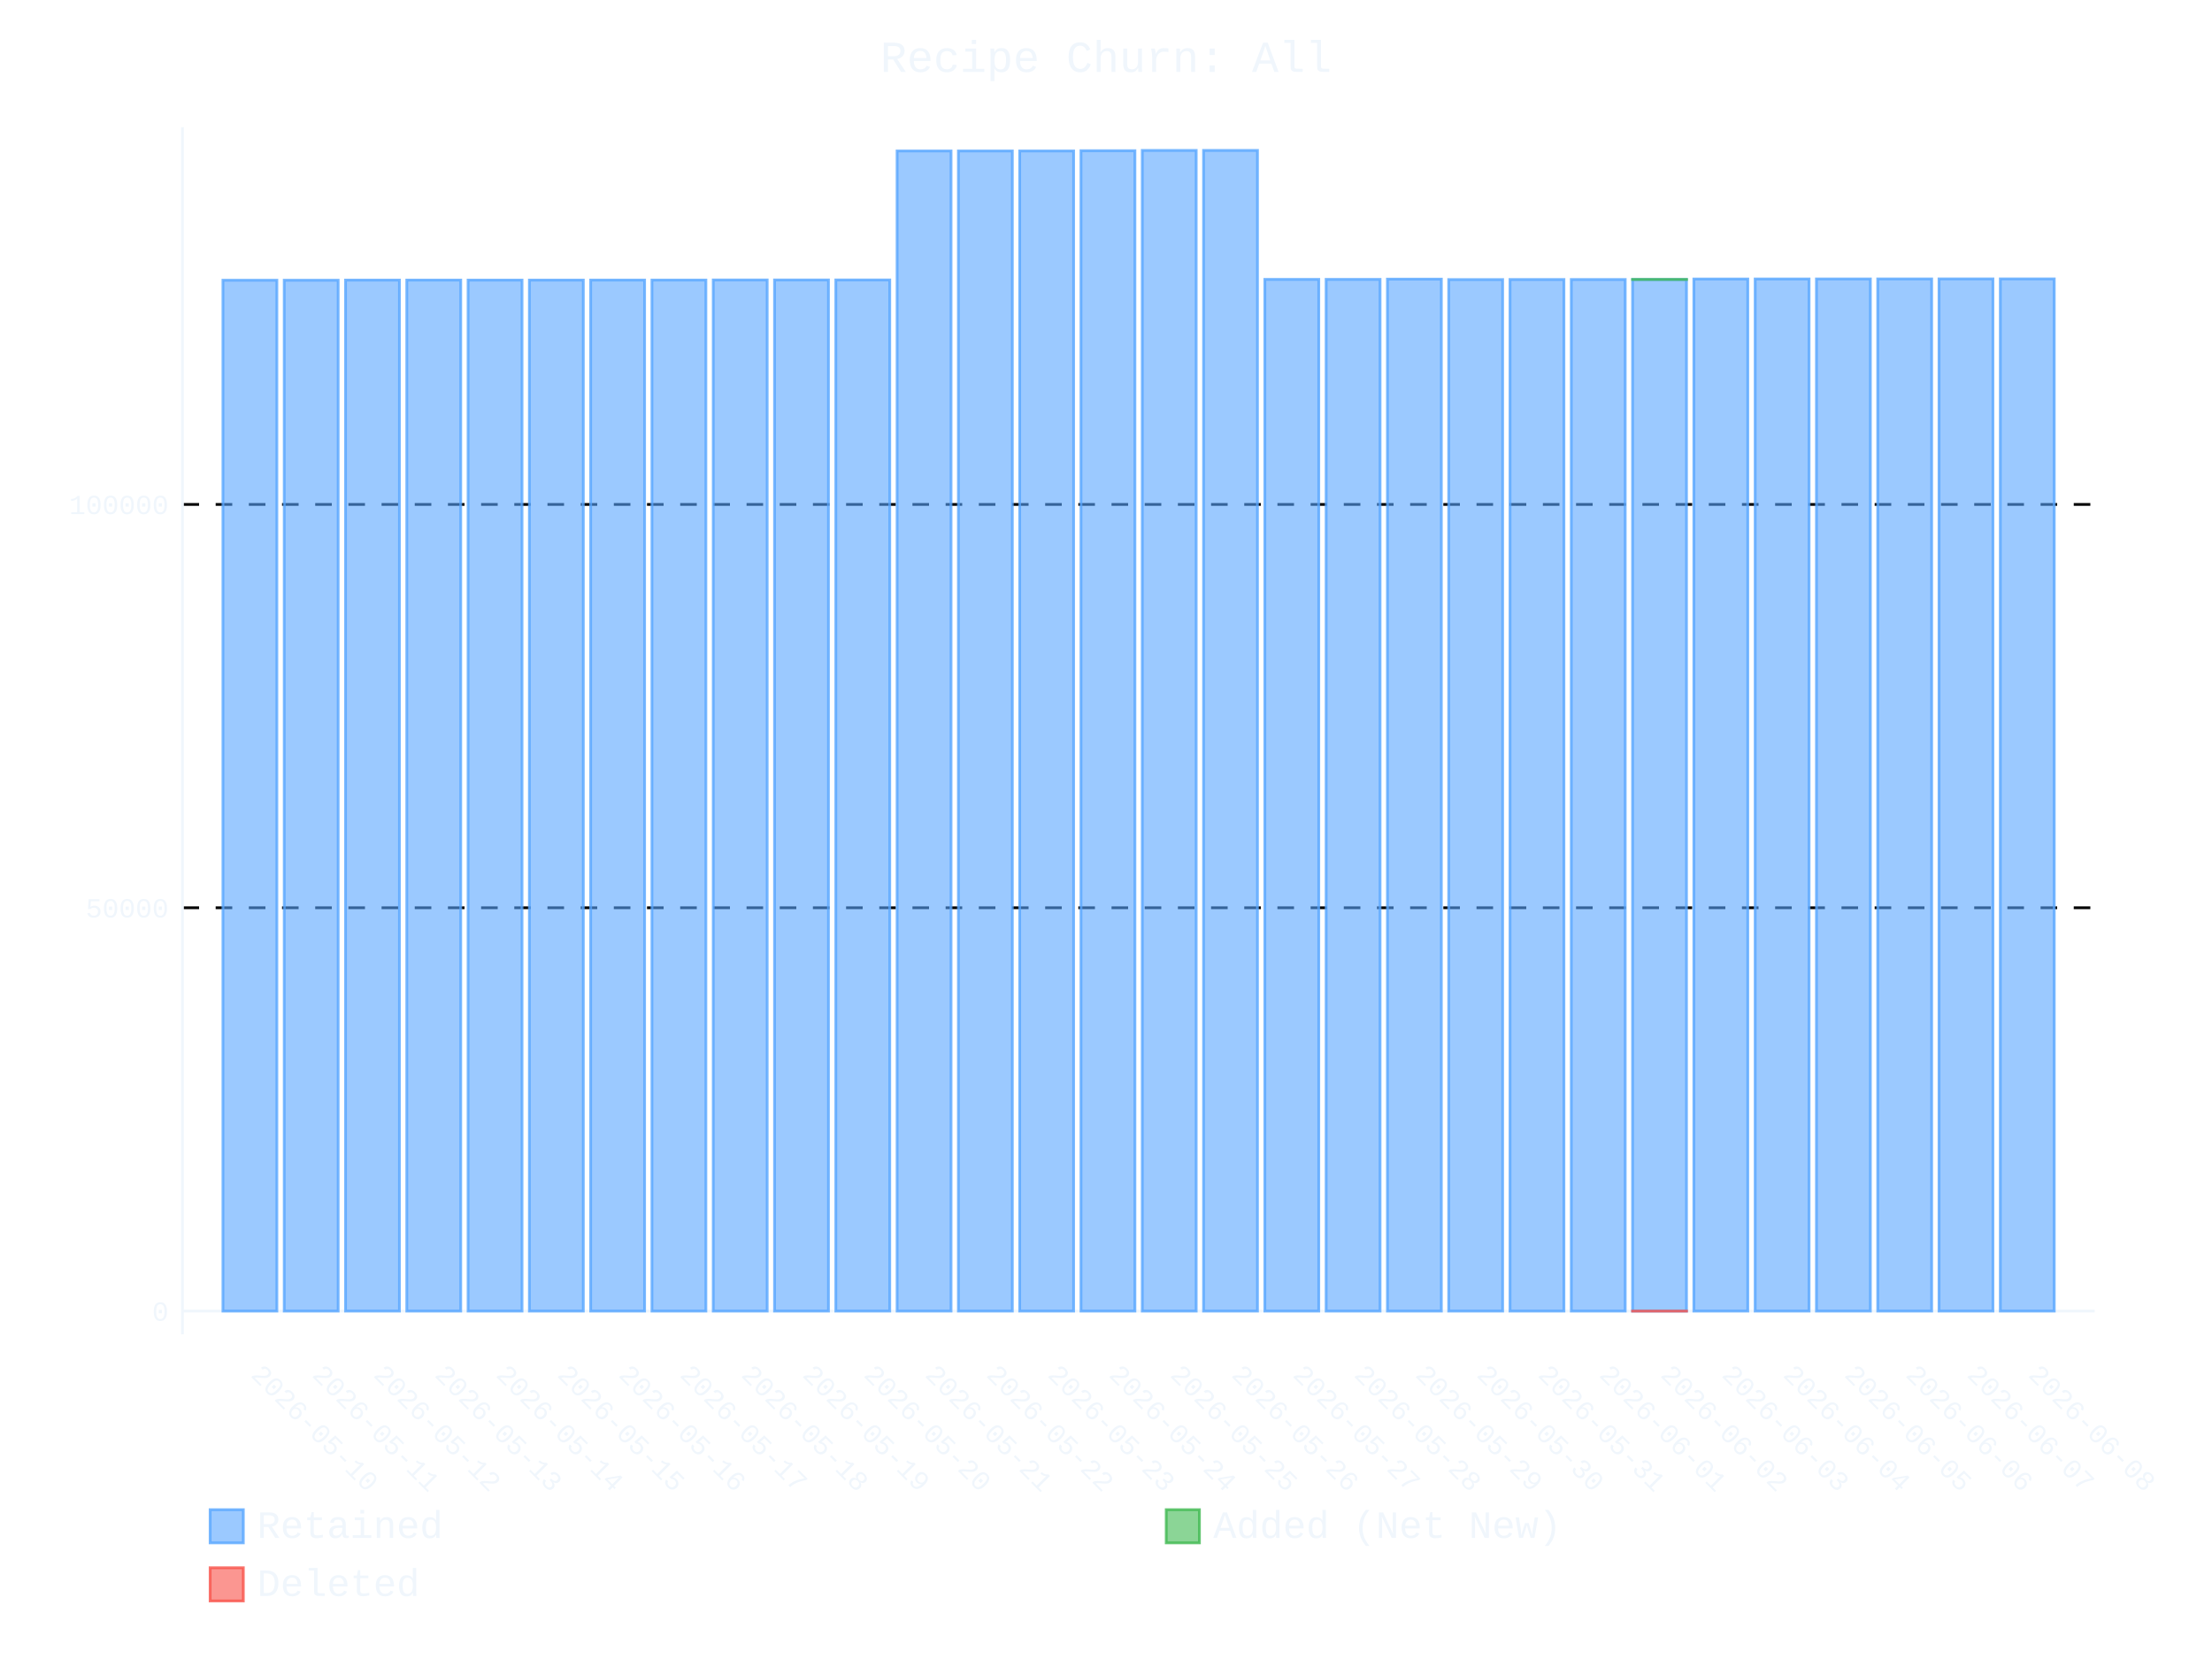
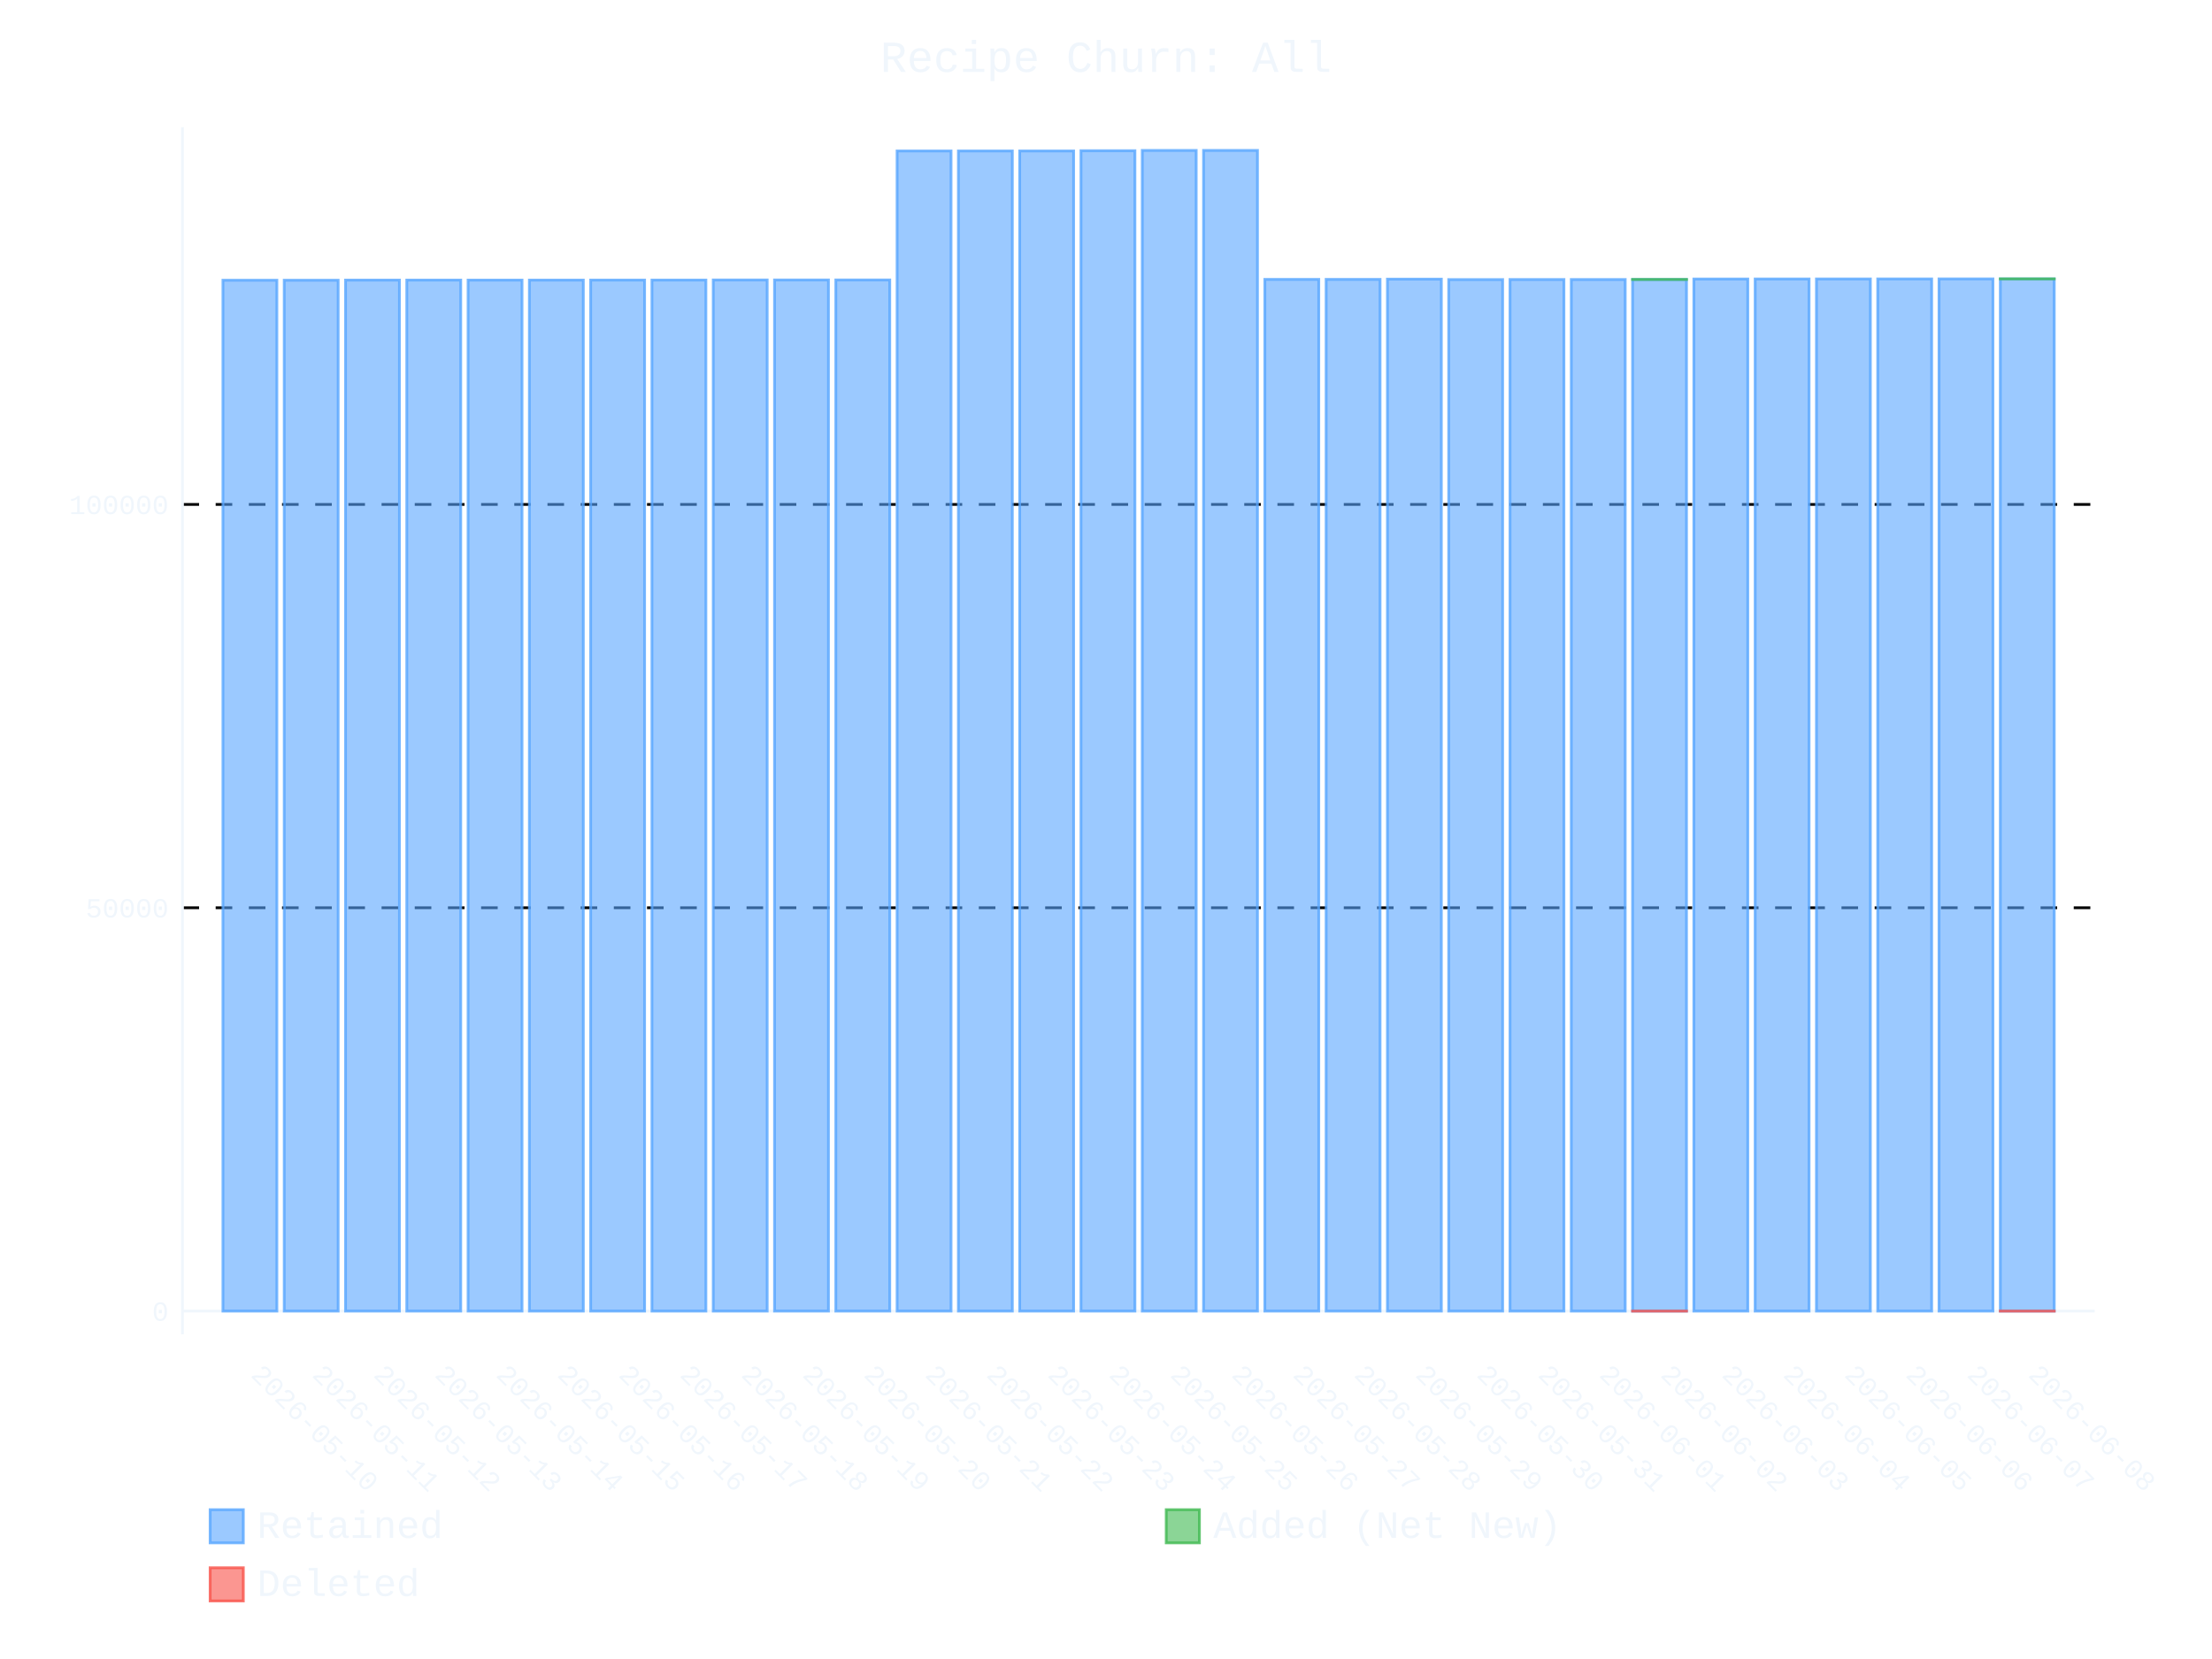
- <svg xmlns="http://www.w3.org/2000/svg" id="chart-0fad4761-bef6-4560-a6a4-aa906328c529" class="pygal-chart" viewBox="0 0 800 600">
+ <svg xmlns="http://www.w3.org/2000/svg" id="chart-bb50307b-8a67-4f17-bbb1-0c915888b56c" class="pygal-chart" viewBox="0 0 800 600">
  <defs>
-     <style type="text/css">#chart-0fad4761-bef6-4560-a6a4-aa906328c529{-webkit-user-select:none;-webkit-font-smoothing:antialiased;font-family:Consolas,"Liberation Mono",Menlo,Courier,monospace}#chart-0fad4761-bef6-4560-a6a4-aa906328c529 .title{font-family:Consolas,"Liberation Mono",Menlo,Courier,monospace;font-size:16px}#chart-0fad4761-bef6-4560-a6a4-aa906328c529 .legends .legend text{font-family:Consolas,"Liberation Mono",Menlo,Courier,monospace;font-size:14px}#chart-0fad4761-bef6-4560-a6a4-aa906328c529 .axis text{font-family:Consolas,"Liberation Mono",Menlo,Courier,monospace;font-size:10px}#chart-0fad4761-bef6-4560-a6a4-aa906328c529 .axis text.major{font-family:Consolas,"Liberation Mono",Menlo,Courier,monospace;font-size:10px}#chart-0fad4761-bef6-4560-a6a4-aa906328c529 .text-overlay text.value{font-family:Consolas,"Liberation Mono",Menlo,Courier,monospace;font-size:16px}#chart-0fad4761-bef6-4560-a6a4-aa906328c529 .text-overlay text.label{font-family:Consolas,"Liberation Mono",Menlo,Courier,monospace;font-size:10px}#chart-0fad4761-bef6-4560-a6a4-aa906328c529 .tooltip{font-family:Consolas,"Liberation Mono",Menlo,Courier,monospace;font-size:14px}#chart-0fad4761-bef6-4560-a6a4-aa906328c529 text.no_data{font-family:Consolas,"Liberation Mono",Menlo,Courier,monospace;font-size:64px}
- #chart-0fad4761-bef6-4560-a6a4-aa906328c529{background-color:transparent}#chart-0fad4761-bef6-4560-a6a4-aa906328c529 path,#chart-0fad4761-bef6-4560-a6a4-aa906328c529 line,#chart-0fad4761-bef6-4560-a6a4-aa906328c529 rect,#chart-0fad4761-bef6-4560-a6a4-aa906328c529 circle{-webkit-transition:400ms ease-in;-moz-transition:400ms ease-in;transition:400ms ease-in}#chart-0fad4761-bef6-4560-a6a4-aa906328c529 .graph &gt; .background{fill:transparent}#chart-0fad4761-bef6-4560-a6a4-aa906328c529 .plot &gt; .background{fill:transparent}#chart-0fad4761-bef6-4560-a6a4-aa906328c529 .graph{fill:#f0f6fc}#chart-0fad4761-bef6-4560-a6a4-aa906328c529 text.no_data{fill:#f0f6fc}#chart-0fad4761-bef6-4560-a6a4-aa906328c529 .title{fill:#f0f6fc}#chart-0fad4761-bef6-4560-a6a4-aa906328c529 .legends .legend text{fill:#f0f6fc}#chart-0fad4761-bef6-4560-a6a4-aa906328c529 .legends .legend:hover text{fill:#f0f6fc}#chart-0fad4761-bef6-4560-a6a4-aa906328c529 .axis .line{stroke:#f0f6fc}#chart-0fad4761-bef6-4560-a6a4-aa906328c529 .axis .guide.line{stroke:#9198a1}#chart-0fad4761-bef6-4560-a6a4-aa906328c529 .axis .major.line{stroke:#f0f6fc}#chart-0fad4761-bef6-4560-a6a4-aa906328c529 .axis text.major{fill:#f0f6fc}#chart-0fad4761-bef6-4560-a6a4-aa906328c529 .axis.y .guides:hover .guide.line,#chart-0fad4761-bef6-4560-a6a4-aa906328c529 .line-graph .axis.x .guides:hover .guide.line,#chart-0fad4761-bef6-4560-a6a4-aa906328c529 .stackedline-graph .axis.x .guides:hover .guide.line,#chart-0fad4761-bef6-4560-a6a4-aa906328c529 .xy-graph .axis.x .guides:hover .guide.line{stroke:#f0f6fc}#chart-0fad4761-bef6-4560-a6a4-aa906328c529 .axis .guides:hover text{fill:#f0f6fc}#chart-0fad4761-bef6-4560-a6a4-aa906328c529 .reactive{fill-opacity:.6;stroke-opacity:.8;stroke-width:1}#chart-0fad4761-bef6-4560-a6a4-aa906328c529 .ci{stroke:#f0f6fc}#chart-0fad4761-bef6-4560-a6a4-aa906328c529 .reactive.active,#chart-0fad4761-bef6-4560-a6a4-aa906328c529 .active .reactive{fill-opacity:.9;stroke-opacity:.9;stroke-width:4}#chart-0fad4761-bef6-4560-a6a4-aa906328c529 .ci .reactive.active{stroke-width:1.5}#chart-0fad4761-bef6-4560-a6a4-aa906328c529 .series text{fill:#f0f6fc}#chart-0fad4761-bef6-4560-a6a4-aa906328c529 .tooltip rect{fill:transparent;stroke:#f0f6fc;-webkit-transition:opacity 400ms ease-in;-moz-transition:opacity 400ms ease-in;transition:opacity 400ms ease-in}#chart-0fad4761-bef6-4560-a6a4-aa906328c529 .tooltip .label{fill:#f0f6fc}#chart-0fad4761-bef6-4560-a6a4-aa906328c529 .tooltip .label{fill:#f0f6fc}#chart-0fad4761-bef6-4560-a6a4-aa906328c529 .tooltip .legend{font-size:.8em;fill:#9198a1}#chart-0fad4761-bef6-4560-a6a4-aa906328c529 .tooltip .x_label{font-size:.6em;fill:#f0f6fc}#chart-0fad4761-bef6-4560-a6a4-aa906328c529 .tooltip .xlink{font-size:.5em;text-decoration:underline}#chart-0fad4761-bef6-4560-a6a4-aa906328c529 .tooltip .value{font-size:1.5em}#chart-0fad4761-bef6-4560-a6a4-aa906328c529 .bound{font-size:.5em}#chart-0fad4761-bef6-4560-a6a4-aa906328c529 .max-value{font-size:.75em;fill:#9198a1}#chart-0fad4761-bef6-4560-a6a4-aa906328c529 .map-element{fill:transparent;stroke:#9198a1 !important}#chart-0fad4761-bef6-4560-a6a4-aa906328c529 .map-element .reactive{fill-opacity:inherit;stroke-opacity:inherit}#chart-0fad4761-bef6-4560-a6a4-aa906328c529 .color-0,#chart-0fad4761-bef6-4560-a6a4-aa906328c529 .color-0 a:visited{stroke:#58a6ff;fill:#58a6ff}#chart-0fad4761-bef6-4560-a6a4-aa906328c529 .color-1,#chart-0fad4761-bef6-4560-a6a4-aa906328c529 .color-1 a:visited{stroke:#3fb950;fill:#3fb950}#chart-0fad4761-bef6-4560-a6a4-aa906328c529 .color-2,#chart-0fad4761-bef6-4560-a6a4-aa906328c529 .color-2 a:visited{stroke:#f85149;fill:#f85149}#chart-0fad4761-bef6-4560-a6a4-aa906328c529 .text-overlay .color-0 text{fill:black}#chart-0fad4761-bef6-4560-a6a4-aa906328c529 .text-overlay .color-1 text{fill:black}#chart-0fad4761-bef6-4560-a6a4-aa906328c529 .text-overlay .color-2 text{fill:black}
- #chart-0fad4761-bef6-4560-a6a4-aa906328c529 text.no_data{text-anchor:middle}#chart-0fad4761-bef6-4560-a6a4-aa906328c529 .guide.line{fill:none}#chart-0fad4761-bef6-4560-a6a4-aa906328c529 .centered{text-anchor:middle}#chart-0fad4761-bef6-4560-a6a4-aa906328c529 .title{text-anchor:middle}#chart-0fad4761-bef6-4560-a6a4-aa906328c529 .legends .legend text{fill-opacity:1}#chart-0fad4761-bef6-4560-a6a4-aa906328c529 .axis.x text{text-anchor:middle}#chart-0fad4761-bef6-4560-a6a4-aa906328c529 .axis.x:not(.web) text[transform]{text-anchor:start}#chart-0fad4761-bef6-4560-a6a4-aa906328c529 .axis.x:not(.web) text[transform].backwards{text-anchor:end}#chart-0fad4761-bef6-4560-a6a4-aa906328c529 .axis.y text{text-anchor:end}#chart-0fad4761-bef6-4560-a6a4-aa906328c529 .axis.y text[transform].backwards{text-anchor:start}#chart-0fad4761-bef6-4560-a6a4-aa906328c529 .axis.y2 text{text-anchor:start}#chart-0fad4761-bef6-4560-a6a4-aa906328c529 .axis.y2 text[transform].backwards{text-anchor:end}#chart-0fad4761-bef6-4560-a6a4-aa906328c529 .axis .guide.line{stroke-dasharray:4,4;stroke:black}#chart-0fad4761-bef6-4560-a6a4-aa906328c529 .axis .major.guide.line{stroke-dasharray:6,6;stroke:black}#chart-0fad4761-bef6-4560-a6a4-aa906328c529 .horizontal .axis.y .guide.line,#chart-0fad4761-bef6-4560-a6a4-aa906328c529 .horizontal .axis.y2 .guide.line,#chart-0fad4761-bef6-4560-a6a4-aa906328c529 .vertical .axis.x .guide.line{opacity:0}#chart-0fad4761-bef6-4560-a6a4-aa906328c529 .horizontal .axis.always_show .guide.line,#chart-0fad4761-bef6-4560-a6a4-aa906328c529 .vertical .axis.always_show .guide.line{opacity:1 !important}#chart-0fad4761-bef6-4560-a6a4-aa906328c529 .axis.y .guides:hover .guide.line,#chart-0fad4761-bef6-4560-a6a4-aa906328c529 .axis.y2 .guides:hover .guide.line,#chart-0fad4761-bef6-4560-a6a4-aa906328c529 .axis.x .guides:hover .guide.line{opacity:1}#chart-0fad4761-bef6-4560-a6a4-aa906328c529 .axis .guides:hover text{opacity:1}#chart-0fad4761-bef6-4560-a6a4-aa906328c529 .nofill{fill:none}#chart-0fad4761-bef6-4560-a6a4-aa906328c529 .subtle-fill{fill-opacity:.2}#chart-0fad4761-bef6-4560-a6a4-aa906328c529 .dot{stroke-width:1px;fill-opacity:1;stroke-opacity:1}#chart-0fad4761-bef6-4560-a6a4-aa906328c529 .dot.active{stroke-width:5px}#chart-0fad4761-bef6-4560-a6a4-aa906328c529 .dot.negative{fill:transparent}#chart-0fad4761-bef6-4560-a6a4-aa906328c529 text,#chart-0fad4761-bef6-4560-a6a4-aa906328c529 tspan{stroke:none !important}#chart-0fad4761-bef6-4560-a6a4-aa906328c529 .series text.active{opacity:1}#chart-0fad4761-bef6-4560-a6a4-aa906328c529 .tooltip rect{fill-opacity:.95;stroke-width:.5}#chart-0fad4761-bef6-4560-a6a4-aa906328c529 .tooltip text{fill-opacity:1}#chart-0fad4761-bef6-4560-a6a4-aa906328c529 .showable{visibility:hidden}#chart-0fad4761-bef6-4560-a6a4-aa906328c529 .showable.shown{visibility:visible}#chart-0fad4761-bef6-4560-a6a4-aa906328c529 .gauge-background{fill:rgba(229,229,229,1);stroke:none}#chart-0fad4761-bef6-4560-a6a4-aa906328c529 .bg-lines{stroke:transparent;stroke-width:2px}</style>
+     <style type="text/css">#chart-bb50307b-8a67-4f17-bbb1-0c915888b56c{-webkit-user-select:none;-webkit-font-smoothing:antialiased;font-family:Consolas,"Liberation Mono",Menlo,Courier,monospace}#chart-bb50307b-8a67-4f17-bbb1-0c915888b56c .title{font-family:Consolas,"Liberation Mono",Menlo,Courier,monospace;font-size:16px}#chart-bb50307b-8a67-4f17-bbb1-0c915888b56c .legends .legend text{font-family:Consolas,"Liberation Mono",Menlo,Courier,monospace;font-size:14px}#chart-bb50307b-8a67-4f17-bbb1-0c915888b56c .axis text{font-family:Consolas,"Liberation Mono",Menlo,Courier,monospace;font-size:10px}#chart-bb50307b-8a67-4f17-bbb1-0c915888b56c .axis text.major{font-family:Consolas,"Liberation Mono",Menlo,Courier,monospace;font-size:10px}#chart-bb50307b-8a67-4f17-bbb1-0c915888b56c .text-overlay text.value{font-family:Consolas,"Liberation Mono",Menlo,Courier,monospace;font-size:16px}#chart-bb50307b-8a67-4f17-bbb1-0c915888b56c .text-overlay text.label{font-family:Consolas,"Liberation Mono",Menlo,Courier,monospace;font-size:10px}#chart-bb50307b-8a67-4f17-bbb1-0c915888b56c .tooltip{font-family:Consolas,"Liberation Mono",Menlo,Courier,monospace;font-size:14px}#chart-bb50307b-8a67-4f17-bbb1-0c915888b56c text.no_data{font-family:Consolas,"Liberation Mono",Menlo,Courier,monospace;font-size:64px}
+ #chart-bb50307b-8a67-4f17-bbb1-0c915888b56c{background-color:transparent}#chart-bb50307b-8a67-4f17-bbb1-0c915888b56c path,#chart-bb50307b-8a67-4f17-bbb1-0c915888b56c line,#chart-bb50307b-8a67-4f17-bbb1-0c915888b56c rect,#chart-bb50307b-8a67-4f17-bbb1-0c915888b56c circle{-webkit-transition:400ms ease-in;-moz-transition:400ms ease-in;transition:400ms ease-in}#chart-bb50307b-8a67-4f17-bbb1-0c915888b56c .graph &gt; .background{fill:transparent}#chart-bb50307b-8a67-4f17-bbb1-0c915888b56c .plot &gt; .background{fill:transparent}#chart-bb50307b-8a67-4f17-bbb1-0c915888b56c .graph{fill:#f0f6fc}#chart-bb50307b-8a67-4f17-bbb1-0c915888b56c text.no_data{fill:#f0f6fc}#chart-bb50307b-8a67-4f17-bbb1-0c915888b56c .title{fill:#f0f6fc}#chart-bb50307b-8a67-4f17-bbb1-0c915888b56c .legends .legend text{fill:#f0f6fc}#chart-bb50307b-8a67-4f17-bbb1-0c915888b56c .legends .legend:hover text{fill:#f0f6fc}#chart-bb50307b-8a67-4f17-bbb1-0c915888b56c .axis .line{stroke:#f0f6fc}#chart-bb50307b-8a67-4f17-bbb1-0c915888b56c .axis .guide.line{stroke:#9198a1}#chart-bb50307b-8a67-4f17-bbb1-0c915888b56c .axis .major.line{stroke:#f0f6fc}#chart-bb50307b-8a67-4f17-bbb1-0c915888b56c .axis text.major{fill:#f0f6fc}#chart-bb50307b-8a67-4f17-bbb1-0c915888b56c .axis.y .guides:hover .guide.line,#chart-bb50307b-8a67-4f17-bbb1-0c915888b56c .line-graph .axis.x .guides:hover .guide.line,#chart-bb50307b-8a67-4f17-bbb1-0c915888b56c .stackedline-graph .axis.x .guides:hover .guide.line,#chart-bb50307b-8a67-4f17-bbb1-0c915888b56c .xy-graph .axis.x .guides:hover .guide.line{stroke:#f0f6fc}#chart-bb50307b-8a67-4f17-bbb1-0c915888b56c .axis .guides:hover text{fill:#f0f6fc}#chart-bb50307b-8a67-4f17-bbb1-0c915888b56c .reactive{fill-opacity:.6;stroke-opacity:.8;stroke-width:1}#chart-bb50307b-8a67-4f17-bbb1-0c915888b56c .ci{stroke:#f0f6fc}#chart-bb50307b-8a67-4f17-bbb1-0c915888b56c .reactive.active,#chart-bb50307b-8a67-4f17-bbb1-0c915888b56c .active .reactive{fill-opacity:.9;stroke-opacity:.9;stroke-width:4}#chart-bb50307b-8a67-4f17-bbb1-0c915888b56c .ci .reactive.active{stroke-width:1.5}#chart-bb50307b-8a67-4f17-bbb1-0c915888b56c .series text{fill:#f0f6fc}#chart-bb50307b-8a67-4f17-bbb1-0c915888b56c .tooltip rect{fill:transparent;stroke:#f0f6fc;-webkit-transition:opacity 400ms ease-in;-moz-transition:opacity 400ms ease-in;transition:opacity 400ms ease-in}#chart-bb50307b-8a67-4f17-bbb1-0c915888b56c .tooltip .label{fill:#f0f6fc}#chart-bb50307b-8a67-4f17-bbb1-0c915888b56c .tooltip .label{fill:#f0f6fc}#chart-bb50307b-8a67-4f17-bbb1-0c915888b56c .tooltip .legend{font-size:.8em;fill:#9198a1}#chart-bb50307b-8a67-4f17-bbb1-0c915888b56c .tooltip .x_label{font-size:.6em;fill:#f0f6fc}#chart-bb50307b-8a67-4f17-bbb1-0c915888b56c .tooltip .xlink{font-size:.5em;text-decoration:underline}#chart-bb50307b-8a67-4f17-bbb1-0c915888b56c .tooltip .value{font-size:1.5em}#chart-bb50307b-8a67-4f17-bbb1-0c915888b56c .bound{font-size:.5em}#chart-bb50307b-8a67-4f17-bbb1-0c915888b56c .max-value{font-size:.75em;fill:#9198a1}#chart-bb50307b-8a67-4f17-bbb1-0c915888b56c .map-element{fill:transparent;stroke:#9198a1 !important}#chart-bb50307b-8a67-4f17-bbb1-0c915888b56c .map-element .reactive{fill-opacity:inherit;stroke-opacity:inherit}#chart-bb50307b-8a67-4f17-bbb1-0c915888b56c .color-0,#chart-bb50307b-8a67-4f17-bbb1-0c915888b56c .color-0 a:visited{stroke:#58a6ff;fill:#58a6ff}#chart-bb50307b-8a67-4f17-bbb1-0c915888b56c .color-1,#chart-bb50307b-8a67-4f17-bbb1-0c915888b56c .color-1 a:visited{stroke:#3fb950;fill:#3fb950}#chart-bb50307b-8a67-4f17-bbb1-0c915888b56c .color-2,#chart-bb50307b-8a67-4f17-bbb1-0c915888b56c .color-2 a:visited{stroke:#f85149;fill:#f85149}#chart-bb50307b-8a67-4f17-bbb1-0c915888b56c .text-overlay .color-0 text{fill:black}#chart-bb50307b-8a67-4f17-bbb1-0c915888b56c .text-overlay .color-1 text{fill:black}#chart-bb50307b-8a67-4f17-bbb1-0c915888b56c .text-overlay .color-2 text{fill:black}
+ #chart-bb50307b-8a67-4f17-bbb1-0c915888b56c text.no_data{text-anchor:middle}#chart-bb50307b-8a67-4f17-bbb1-0c915888b56c .guide.line{fill:none}#chart-bb50307b-8a67-4f17-bbb1-0c915888b56c .centered{text-anchor:middle}#chart-bb50307b-8a67-4f17-bbb1-0c915888b56c .title{text-anchor:middle}#chart-bb50307b-8a67-4f17-bbb1-0c915888b56c .legends .legend text{fill-opacity:1}#chart-bb50307b-8a67-4f17-bbb1-0c915888b56c .axis.x text{text-anchor:middle}#chart-bb50307b-8a67-4f17-bbb1-0c915888b56c .axis.x:not(.web) text[transform]{text-anchor:start}#chart-bb50307b-8a67-4f17-bbb1-0c915888b56c .axis.x:not(.web) text[transform].backwards{text-anchor:end}#chart-bb50307b-8a67-4f17-bbb1-0c915888b56c .axis.y text{text-anchor:end}#chart-bb50307b-8a67-4f17-bbb1-0c915888b56c .axis.y text[transform].backwards{text-anchor:start}#chart-bb50307b-8a67-4f17-bbb1-0c915888b56c .axis.y2 text{text-anchor:start}#chart-bb50307b-8a67-4f17-bbb1-0c915888b56c .axis.y2 text[transform].backwards{text-anchor:end}#chart-bb50307b-8a67-4f17-bbb1-0c915888b56c .axis .guide.line{stroke-dasharray:4,4;stroke:black}#chart-bb50307b-8a67-4f17-bbb1-0c915888b56c .axis .major.guide.line{stroke-dasharray:6,6;stroke:black}#chart-bb50307b-8a67-4f17-bbb1-0c915888b56c .horizontal .axis.y .guide.line,#chart-bb50307b-8a67-4f17-bbb1-0c915888b56c .horizontal .axis.y2 .guide.line,#chart-bb50307b-8a67-4f17-bbb1-0c915888b56c .vertical .axis.x .guide.line{opacity:0}#chart-bb50307b-8a67-4f17-bbb1-0c915888b56c .horizontal .axis.always_show .guide.line,#chart-bb50307b-8a67-4f17-bbb1-0c915888b56c .vertical .axis.always_show .guide.line{opacity:1 !important}#chart-bb50307b-8a67-4f17-bbb1-0c915888b56c .axis.y .guides:hover .guide.line,#chart-bb50307b-8a67-4f17-bbb1-0c915888b56c .axis.y2 .guides:hover .guide.line,#chart-bb50307b-8a67-4f17-bbb1-0c915888b56c .axis.x .guides:hover .guide.line{opacity:1}#chart-bb50307b-8a67-4f17-bbb1-0c915888b56c .axis .guides:hover text{opacity:1}#chart-bb50307b-8a67-4f17-bbb1-0c915888b56c .nofill{fill:none}#chart-bb50307b-8a67-4f17-bbb1-0c915888b56c .subtle-fill{fill-opacity:.2}#chart-bb50307b-8a67-4f17-bbb1-0c915888b56c .dot{stroke-width:1px;fill-opacity:1;stroke-opacity:1}#chart-bb50307b-8a67-4f17-bbb1-0c915888b56c .dot.active{stroke-width:5px}#chart-bb50307b-8a67-4f17-bbb1-0c915888b56c .dot.negative{fill:transparent}#chart-bb50307b-8a67-4f17-bbb1-0c915888b56c text,#chart-bb50307b-8a67-4f17-bbb1-0c915888b56c tspan{stroke:none !important}#chart-bb50307b-8a67-4f17-bbb1-0c915888b56c .series text.active{opacity:1}#chart-bb50307b-8a67-4f17-bbb1-0c915888b56c .tooltip rect{fill-opacity:.95;stroke-width:.5}#chart-bb50307b-8a67-4f17-bbb1-0c915888b56c .tooltip text{fill-opacity:1}#chart-bb50307b-8a67-4f17-bbb1-0c915888b56c .showable{visibility:hidden}#chart-bb50307b-8a67-4f17-bbb1-0c915888b56c .showable.shown{visibility:visible}#chart-bb50307b-8a67-4f17-bbb1-0c915888b56c .gauge-background{fill:rgba(229,229,229,1);stroke:none}#chart-bb50307b-8a67-4f17-bbb1-0c915888b56c .bg-lines{stroke:transparent;stroke-width:2px}</style>
  </defs>
  <g class="graph stackedbar-graph vertical">
    <rect x="0" y="0" width="800" height="600" class="background" />
    <g transform="translate(66, 46)" class="plot">
      <rect x="0" y="0" width="691.574" height="436.574" class="background" />
      <g class="axis y always_show">
        <g class="guides">
          <path d="M0 428.172 h691.574" class="axis major line" />
          <text x="-5" y="431.672" class="major">0</text>
        </g>
        <g class="guides">
          <path d="M0 282.304 h691.574" class="major guide line" />
          <text x="-5" y="285.804" class="major">50000</text>
        </g>
        <g class="guides">
          <path d="M0 136.436 h691.574" class="major guide line" />
          <text x="-5" y="139.936" class="major">100000</text>
        </g>
      </g>
      <g class="axis x">
        <path d="M0 0 v436.574" class="line" />
        <g class="guides">
          <path d="M24.382 0 v436.574" class="guide line" />
          <text x="24.382" y="451.574" class="" transform="rotate(45 24.3824 451.5736)">2026-05-10</text>
        </g>
        <g class="guides">
          <path d="M46.548 0 v436.574" class="guide line" />
          <text x="46.548" y="451.574" class="" transform="rotate(45 46.54822 451.5736)">2026-05-11</text>
        </g>
        <g class="guides">
          <path d="M68.714 0 v436.574" class="guide line" />
          <text x="68.714" y="451.574" class="" transform="rotate(45 68.71404 451.5736)">2026-05-12</text>
        </g>
        <g class="guides">
          <path d="M90.88 0 v436.574" class="guide line" />
          <text x="90.88" y="451.574" class="" transform="rotate(45 90.87986 451.5736)">2026-05-13</text>
        </g>
        <g class="guides">
          <path d="M113.046 0 v436.574" class="guide line" />
          <text x="113.046" y="451.574" class="" transform="rotate(45 113.0457 451.5736)">2026-05-14</text>
        </g>
        <g class="guides">
          <path d="M135.212 0 v436.574" class="guide line" />
          <text x="135.212" y="451.574" class="" transform="rotate(45 135.2115 451.5736)">2026-05-15</text>
        </g>
        <g class="guides">
          <path d="M157.377 0 v436.574" class="guide line" />
          <text x="157.377" y="451.574" class="" transform="rotate(45 157.3773 451.5736)">2026-05-16</text>
        </g>
        <g class="guides">
          <path d="M179.543 0 v436.574" class="guide line" />
          <text x="179.543" y="451.574" class="" transform="rotate(45 179.5431 451.5736)">2026-05-17</text>
        </g>
        <g class="guides">
          <path d="M201.709 0 v436.574" class="guide line" />
          <text x="201.709" y="451.574" class="" transform="rotate(45 201.709 451.5736)">2026-05-18</text>
        </g>
        <g class="guides">
          <path d="M223.875 0 v436.574" class="guide line" />
          <text x="223.875" y="451.574" class="" transform="rotate(45 223.8748 451.5736)">2026-05-19</text>
        </g>
        <g class="guides">
          <path d="M246.041 0 v436.574" class="guide line" />
          <text x="246.041" y="451.574" class="" transform="rotate(45 246.0406 451.5736)">2026-05-20</text>
        </g>
        <g class="guides">
          <path d="M268.206 0 v436.574" class="guide line" />
          <text x="268.206" y="451.574" class="" transform="rotate(45 268.2064 451.5736)">2026-05-21</text>
        </g>
        <g class="guides">
          <path d="M290.372 0 v436.574" class="guide line" />
          <text x="290.372" y="451.574" class="" transform="rotate(45 290.3722 451.5736)">2026-05-22</text>
        </g>
        <g class="guides">
          <path d="M312.538 0 v436.574" class="guide line" />
          <text x="312.538" y="451.574" class="" transform="rotate(45 312.5381 451.5736)">2026-05-23</text>
        </g>
        <g class="guides">
          <path d="M334.704 0 v436.574" class="guide line" />
          <text x="334.704" y="451.574" class="" transform="rotate(45 334.7039 451.5736)">2026-05-24</text>
        </g>
        <g class="guides">
          <path d="M356.87 0 v436.574" class="guide line" />
          <text x="356.87" y="451.574" class="" transform="rotate(45 356.8697 451.5736)">2026-05-25</text>
        </g>
        <g class="guides">
          <path d="M379.036 0 v436.574" class="guide line" />
          <text x="379.036" y="451.574" class="" transform="rotate(45 379.0355 451.5736)">2026-05-26</text>
        </g>
        <g class="guides">
          <path d="M401.201 0 v436.574" class="guide line" />
          <text x="401.201" y="451.574" class="" transform="rotate(45 401.2013 451.5736)">2026-05-27</text>
        </g>
        <g class="guides">
          <path d="M423.367 0 v436.574" class="guide line" />
          <text x="423.367" y="451.574" class="" transform="rotate(45 423.3672 451.5736)">2026-05-28</text>
        </g>
        <g class="guides">
          <path d="M445.533 0 v436.574" class="guide line" />
          <text x="445.533" y="451.574" class="" transform="rotate(45 445.533 451.5736)">2026-05-29</text>
        </g>
        <g class="guides">
          <path d="M467.699 0 v436.574" class="guide line" />
          <text x="467.699" y="451.574" class="" transform="rotate(45 467.6988 451.5736)">2026-05-30</text>
        </g>
        <g class="guides">
          <path d="M489.865 0 v436.574" class="guide line" />
          <text x="489.865" y="451.574" class="" transform="rotate(45 489.8646 451.5736)">2026-05-31</text>
        </g>
        <g class="guides">
          <path d="M512.03 0 v436.574" class="guide line" />
          <text x="512.03" y="451.574" class="" transform="rotate(45 512.0304 451.5736)">2026-06-01</text>
        </g>
        <g class="guides">
          <path d="M534.196 0 v436.574" class="guide line" />
          <text x="534.196" y="451.574" class="" transform="rotate(45 534.1963 451.5736)">2026-06-02</text>
        </g>
        <g class="guides">
          <path d="M556.362 0 v436.574" class="guide line" />
          <text x="556.362" y="451.574" class="" transform="rotate(45 556.3621 451.5736)">2026-06-03</text>
        </g>
        <g class="guides">
          <path d="M578.528 0 v436.574" class="guide line" />
          <text x="578.528" y="451.574" class="" transform="rotate(45 578.5279 451.5736)">2026-06-04</text>
        </g>
        <g class="guides">
          <path d="M600.694 0 v436.574" class="guide line" />
          <text x="600.694" y="451.574" class="" transform="rotate(45 600.6937 451.5736)">2026-06-05</text>
        </g>
        <g class="guides">
          <path d="M622.86 0 v436.574" class="guide line" />
          <text x="622.86" y="451.574" class="" transform="rotate(45 622.8596 451.5736)">2026-06-06</text>
        </g>
        <g class="guides">
          <path d="M645.025 0 v436.574" class="guide line" />
          <text x="645.025" y="451.574" class="" transform="rotate(45 645.0254 451.5736)">2026-06-07</text>
        </g>
        <g class="guides">
          <path d="M667.191 0 v436.574" class="guide line" />
          <text x="667.191" y="451.574" class="" transform="rotate(45 667.1912 451.5736)">2026-06-08</text>
        </g>
      </g>
      <g class="series serie-0 color-0">
        <g class="bars">
          <g class="bar">
            <rect x="14.629" y="55.345" rx="0" ry="0" width="19.506" height="372.827" class="rect reactive tooltip-trigger" />
          </g>
          <g class="bar">
            <rect x="36.795" y="55.342" rx="0" ry="0" width="19.506" height="372.83" class="rect reactive tooltip-trigger" />
          </g>
          <g class="bar">
            <rect x="58.961" y="55.298" rx="0" ry="0" width="19.506" height="372.874" class="rect reactive tooltip-trigger" />
          </g>
          <g class="bar">
            <rect x="81.127" y="55.295" rx="0" ry="0" width="19.506" height="372.877" class="rect reactive tooltip-trigger" />
          </g>
          <g class="bar">
            <rect x="103.293" y="55.301" rx="0" ry="0" width="19.506" height="372.871" class="rect reactive tooltip-trigger" />
          </g>
          <g class="bar">
            <rect x="125.459" y="55.298" rx="0" ry="0" width="19.506" height="372.874" class="rect reactive tooltip-trigger" />
          </g>
          <g class="bar">
            <rect x="147.624" y="55.289" rx="0" ry="0" width="19.506" height="372.883" class="rect reactive tooltip-trigger" />
          </g>
          <g class="bar">
            <rect x="169.79" y="55.286" rx="0" ry="0" width="19.506" height="372.886" class="rect reactive tooltip-trigger" />
          </g>
          <g class="bar">
            <rect x="191.956" y="55.248" rx="0" ry="0" width="19.506" height="372.924" class="rect reactive tooltip-trigger" />
          </g>
          <g class="bar">
            <rect x="214.122" y="55.246" rx="0" ry="0" width="19.506" height="372.927" class="rect reactive tooltip-trigger" />
          </g>
          <g class="bar">
            <rect x="236.288" y="55.243" rx="0" ry="0" width="19.506" height="372.929" class="rect reactive tooltip-trigger" />
          </g>
          <g class="bar">
            <rect x="258.453" y="8.6" rx="0" ry="0" width="19.506" height="419.572" class="rect reactive tooltip-trigger" />
          </g>
          <g class="bar">
            <rect x="280.619" y="8.597" rx="0" ry="0" width="19.506" height="419.575" class="rect reactive tooltip-trigger" />
          </g>
          <g class="bar">
            <rect x="302.785" y="8.597" rx="0" ry="0" width="19.506" height="419.575" class="rect reactive tooltip-trigger" />
          </g>
          <g class="bar">
            <rect x="324.951" y="8.504" rx="0" ry="0" width="19.506" height="419.669" class="rect reactive tooltip-trigger" />
          </g>
          <g class="bar">
            <rect x="347.117" y="8.399" rx="0" ry="0" width="19.506" height="419.774" class="rect reactive tooltip-trigger" />
          </g>
          <g class="bar">
            <rect x="369.283" y="8.396" rx="0" ry="0" width="19.506" height="419.776" class="rect reactive tooltip-trigger" />
          </g>
          <g class="bar">
            <rect x="391.448" y="55.038" rx="0" ry="0" width="19.506" height="373.134" class="rect reactive tooltip-trigger" />
          </g>
          <g class="bar">
            <rect x="413.614" y="55.036" rx="0" ry="0" width="19.506" height="373.137" class="rect reactive tooltip-trigger" />
          </g>
          <g class="bar">
            <rect x="435.78" y="54.948" rx="0" ry="0" width="19.506" height="373.224" class="rect reactive tooltip-trigger" />
          </g>
          <g class="bar">
            <rect x="457.946" y="55.108" rx="0" ry="0" width="19.506" height="373.064" class="rect reactive tooltip-trigger" />
          </g>
          <g class="bar">
            <rect x="480.112" y="55.082" rx="0" ry="0" width="19.506" height="373.09" class="rect reactive tooltip-trigger" />
          </g>
          <g class="bar">
            <rect x="502.277" y="55.082" rx="0" ry="0" width="19.506" height="373.09" class="rect reactive tooltip-trigger" />
          </g>
          <g class="bar">
            <rect x="524.443" y="55.079" rx="0" ry="0" width="19.506" height="373.093" class="rect reactive tooltip-trigger" />
          </g>
          <g class="bar">
            <rect x="546.609" y="54.904" rx="0" ry="0" width="19.506" height="373.268" class="rect reactive tooltip-trigger" />
          </g>
          <g class="bar">
            <rect x="568.775" y="54.89" rx="0" ry="0" width="19.506" height="373.282" class="rect reactive tooltip-trigger" />
          </g>
          <g class="bar">
            <rect x="590.941" y="54.884" rx="0" ry="0" width="19.506" height="373.288" class="rect reactive tooltip-trigger" />
          </g>
          <g class="bar">
            <rect x="613.107" y="54.875" rx="0" ry="0" width="19.506" height="373.297" class="rect reactive tooltip-trigger" />
          </g>
          <g class="bar">
            <rect x="635.272" y="54.863" rx="0" ry="0" width="19.506" height="373.309" class="rect reactive tooltip-trigger" />
          </g>
          <g class="bar">
            <rect x="657.438" y="54.863" rx="0" ry="0" width="19.506" height="373.309" class="rect reactive tooltip-trigger" />
          </g>
        </g>
      </g>
      <g class="series serie-1 color-1">
        <g class="bars">
          <g class="bar">
            <rect x="14.629" y="55.345" rx="0" ry="0" width="19.506" height="0.0" class="rect reactive tooltip-trigger" />
          </g>
          <g class="bar">
            <rect x="36.795" y="55.342" rx="0" ry="0" width="19.506" height="0.0" class="rect reactive tooltip-trigger" />
          </g>
          <g class="bar">
            <rect x="58.961" y="55.298" rx="0" ry="0" width="19.506" height="0.0" class="rect reactive tooltip-trigger" />
          </g>
          <g class="bar">
            <rect x="81.127" y="55.295" rx="0" ry="0" width="19.506" height="0.0" class="rect reactive tooltip-trigger" />
          </g>
          <g class="bar">
            <rect x="103.293" y="55.301" rx="0" ry="0" width="19.506" height="0.0" class="rect reactive tooltip-trigger" />
          </g>
          <g class="bar">
            <rect x="125.459" y="55.298" rx="0" ry="0" width="19.506" height="0.0" class="rect reactive tooltip-trigger" />
          </g>
          <g class="bar">
            <rect x="147.624" y="55.289" rx="0" ry="0" width="19.506" height="0.0" class="rect reactive tooltip-trigger" />
          </g>
          <g class="bar">
            <rect x="169.79" y="55.286" rx="0" ry="0" width="19.506" height="0.0" class="rect reactive tooltip-trigger" />
          </g>
          <g class="bar">
            <rect x="191.956" y="55.248" rx="0" ry="0" width="19.506" height="0.0" class="rect reactive tooltip-trigger" />
          </g>
          <g class="bar">
            <rect x="214.122" y="55.246" rx="0" ry="0" width="19.506" height="0.0" class="rect reactive tooltip-trigger" />
          </g>
          <g class="bar">
            <rect x="236.288" y="55.243" rx="0" ry="0" width="19.506" height="0.0" class="rect reactive tooltip-trigger" />
          </g>
          <g class="bar">
            <rect x="258.453" y="8.6" rx="0" ry="0" width="19.506" height="0.0" class="rect reactive tooltip-trigger" />
          </g>
          <g class="bar">
            <rect x="280.619" y="8.597" rx="0" ry="0" width="19.506" height="0.0" class="rect reactive tooltip-trigger" />
          </g>
          <g class="bar">
            <rect x="302.785" y="8.597" rx="0" ry="0" width="19.506" height="0.0" class="rect reactive tooltip-trigger" />
          </g>
          <g class="bar">
            <rect x="324.951" y="8.504" rx="0" ry="0" width="19.506" height="0.0" class="rect reactive tooltip-trigger" />
          </g>
          <g class="bar">
            <rect x="347.117" y="8.399" rx="0" ry="0" width="19.506" height="0.0" class="rect reactive tooltip-trigger" />
          </g>
          <g class="bar">
            <rect x="369.283" y="8.396" rx="0" ry="0" width="19.506" height="0.0" class="rect reactive tooltip-trigger" />
          </g>
          <g class="bar">
            <rect x="391.448" y="55.038" rx="0" ry="0" width="19.506" height="0.0" class="rect reactive tooltip-trigger" />
          </g>
          <g class="bar">
            <rect x="413.614" y="55.036" rx="0" ry="0" width="19.506" height="0.0" class="rect reactive tooltip-trigger" />
          </g>
          <g class="bar">
            <rect x="435.78" y="54.948" rx="0" ry="0" width="19.506" height="0.0" class="rect reactive tooltip-trigger" />
          </g>
          <g class="bar">
            <rect x="457.946" y="55.108" rx="0" ry="0" width="19.506" height="0.0" class="rect reactive tooltip-trigger" />
          </g>
          <g class="bar">
            <rect x="480.112" y="55.082" rx="0" ry="0" width="19.506" height="0.0" class="rect reactive tooltip-trigger" />
          </g>
          <g class="bar">
            <rect x="502.277" y="55.082" rx="0" ry="0" width="19.506" height="0.0" class="rect reactive tooltip-trigger" />
          </g>
          <g class="bar">
            <rect x="524.443" y="55.073" rx="0" ry="0" width="19.506" height="0.006" class="rect reactive tooltip-trigger" />
          </g>
          <g class="bar">
            <rect x="546.609" y="54.904" rx="0" ry="0" width="19.506" height="0.0" class="rect reactive tooltip-trigger" />
          </g>
          <g class="bar">
            <rect x="568.775" y="54.89" rx="0" ry="0" width="19.506" height="0.0" class="rect reactive tooltip-trigger" />
          </g>
          <g class="bar">
            <rect x="590.941" y="54.884" rx="0" ry="0" width="19.506" height="0.0" class="rect reactive tooltip-trigger" />
          </g>
          <g class="bar">
            <rect x="613.107" y="54.875" rx="0" ry="0" width="19.506" height="0.0" class="rect reactive tooltip-trigger" />
          </g>
          <g class="bar">
            <rect x="635.272" y="54.863" rx="0" ry="0" width="19.506" height="0.0" class="rect reactive tooltip-trigger" />
          </g>
          <g class="bar">
-             <rect x="657.438" y="54.863" rx="0" ry="0" width="19.506" height="0.0" class="rect reactive tooltip-trigger" />
+             <rect x="657.438" y="54.86" rx="0" ry="0" width="19.506" height="0.003" class="rect reactive tooltip-trigger" />
          </g>
        </g>
      </g>
      <g class="series serie-2 color-2">
        <g class="bars">
          <g class="bar">
            <rect x="14.629" y="55.345" rx="0" ry="0" width="19.506" height="0.0" class="rect reactive tooltip-trigger" />
          </g>
          <g class="bar">
            <rect x="36.795" y="55.342" rx="0" ry="0" width="19.506" height="0.0" class="rect reactive tooltip-trigger" />
          </g>
          <g class="bar">
            <rect x="58.961" y="55.298" rx="0" ry="0" width="19.506" height="0.0" class="rect reactive tooltip-trigger" />
          </g>
          <g class="bar">
            <rect x="81.127" y="55.295" rx="0" ry="0" width="19.506" height="0.0" class="rect reactive tooltip-trigger" />
          </g>
          <g class="bar">
            <rect x="103.293" y="55.301" rx="0" ry="0" width="19.506" height="0.0" class="rect reactive tooltip-trigger" />
          </g>
          <g class="bar">
            <rect x="125.459" y="55.298" rx="0" ry="0" width="19.506" height="0.0" class="rect reactive tooltip-trigger" />
          </g>
          <g class="bar">
            <rect x="147.624" y="55.289" rx="0" ry="0" width="19.506" height="0.0" class="rect reactive tooltip-trigger" />
          </g>
          <g class="bar">
            <rect x="169.79" y="55.286" rx="0" ry="0" width="19.506" height="0.0" class="rect reactive tooltip-trigger" />
          </g>
          <g class="bar">
            <rect x="191.956" y="55.248" rx="0" ry="0" width="19.506" height="0.0" class="rect reactive tooltip-trigger" />
          </g>
          <g class="bar">
            <rect x="214.122" y="55.246" rx="0" ry="0" width="19.506" height="0.0" class="rect reactive tooltip-trigger" />
          </g>
          <g class="bar">
            <rect x="236.288" y="55.243" rx="0" ry="0" width="19.506" height="0.0" class="rect reactive tooltip-trigger" />
          </g>
          <g class="bar">
            <rect x="258.453" y="8.6" rx="0" ry="0" width="19.506" height="0.0" class="rect reactive tooltip-trigger" />
          </g>
          <g class="bar">
            <rect x="280.619" y="8.597" rx="0" ry="0" width="19.506" height="0.0" class="rect reactive tooltip-trigger" />
          </g>
          <g class="bar">
            <rect x="302.785" y="8.597" rx="0" ry="0" width="19.506" height="0.0" class="rect reactive tooltip-trigger" />
          </g>
          <g class="bar">
            <rect x="324.951" y="8.504" rx="0" ry="0" width="19.506" height="0.0" class="rect reactive tooltip-trigger" />
          </g>
          <g class="bar">
            <rect x="347.117" y="8.399" rx="0" ry="0" width="19.506" height="0.0" class="rect reactive tooltip-trigger" />
          </g>
          <g class="bar">
            <rect x="369.283" y="8.396" rx="0" ry="0" width="19.506" height="0.0" class="rect reactive tooltip-trigger" />
          </g>
          <g class="bar">
            <rect x="391.448" y="55.038" rx="0" ry="0" width="19.506" height="0.0" class="rect reactive tooltip-trigger" />
          </g>
          <g class="bar">
            <rect x="413.614" y="55.036" rx="0" ry="0" width="19.506" height="0.0" class="rect reactive tooltip-trigger" />
          </g>
          <g class="bar">
            <rect x="435.78" y="54.948" rx="0" ry="0" width="19.506" height="0.0" class="rect reactive tooltip-trigger" />
          </g>
          <g class="bar">
            <rect x="457.946" y="55.108" rx="0" ry="0" width="19.506" height="0.0" class="rect reactive tooltip-trigger" />
          </g>
          <g class="bar">
            <rect x="480.112" y="55.082" rx="0" ry="0" width="19.506" height="0.0" class="rect reactive tooltip-trigger" />
          </g>
          <g class="bar">
            <rect x="502.277" y="55.082" rx="0" ry="0" width="19.506" height="0.0" class="rect reactive tooltip-trigger" />
          </g>
          <g class="bar">
            <rect x="524.443" y="428.172" rx="0" ry="0" width="19.506" height="0.006" class="rect reactive tooltip-trigger" />
          </g>
          <g class="bar">
            <rect x="546.609" y="54.904" rx="0" ry="0" width="19.506" height="0.0" class="rect reactive tooltip-trigger" />
          </g>
          <g class="bar">
            <rect x="568.775" y="54.89" rx="0" ry="0" width="19.506" height="0.0" class="rect reactive tooltip-trigger" />
          </g>
          <g class="bar">
            <rect x="590.941" y="54.884" rx="0" ry="0" width="19.506" height="0.0" class="rect reactive tooltip-trigger" />
          </g>
          <g class="bar">
            <rect x="613.107" y="54.875" rx="0" ry="0" width="19.506" height="0.0" class="rect reactive tooltip-trigger" />
          </g>
          <g class="bar">
            <rect x="635.272" y="54.863" rx="0" ry="0" width="19.506" height="0.0" class="rect reactive tooltip-trigger" />
          </g>
          <g class="bar">
-             <rect x="657.438" y="54.863" rx="0" ry="0" width="19.506" height="0.0" class="rect reactive tooltip-trigger" />
+             <rect x="657.438" y="428.172" rx="0" ry="0" width="19.506" height="0.003" class="rect reactive tooltip-trigger" />
          </g>
        </g>
      </g>
    </g>
    <g class="titles">
      <text x="400.0" y="26" class="title plot_title">Recipe Churn: All</text>
    </g>
    <g transform="translate(66, 46)" class="plot overlay">
      <g class="series serie-0 color-0" />
      <g class="series serie-1 color-1" />
      <g class="series serie-2 color-2" />
    </g>
    <g transform="translate(66, 46)" class="plot text-overlay">
      <g class="series serie-0 color-0" />
      <g class="series serie-1 color-1" />
      <g class="series serie-2 color-2" />
    </g>
    <g transform="translate(66, 46)" class="plot tooltip-overlay">
      <g transform="translate(0 0)" style="opacity: 0" class="tooltip">
        <rect rx="0" ry="0" width="0" height="0" class="tooltip-box" />
        <g class="text" />
      </g>
    </g>
    <g transform="translate(76, 545)" class="legends">
      <g id="activate-serie-0" class="legend reactive activate-serie">
        <rect x="0.0" y="1.0" width="12" height="12" class="color-0 reactive" />
        <text x="17.0" y="11.2">Retained</text>
      </g>
      <g id="activate-serie-1" class="legend reactive activate-serie">
        <rect x="345.787" y="1.0" width="12" height="12" class="color-1 reactive" />
        <text x="362.787" y="11.2">Added (Net New)</text>
      </g>
      <g id="activate-serie-2" class="legend reactive activate-serie">
        <rect x="0.0" y="22.0" width="12" height="12" class="color-2 reactive" />
        <text x="17.0" y="32.2">Deleted</text>
      </g>
    </g>
  </g>
</svg>
